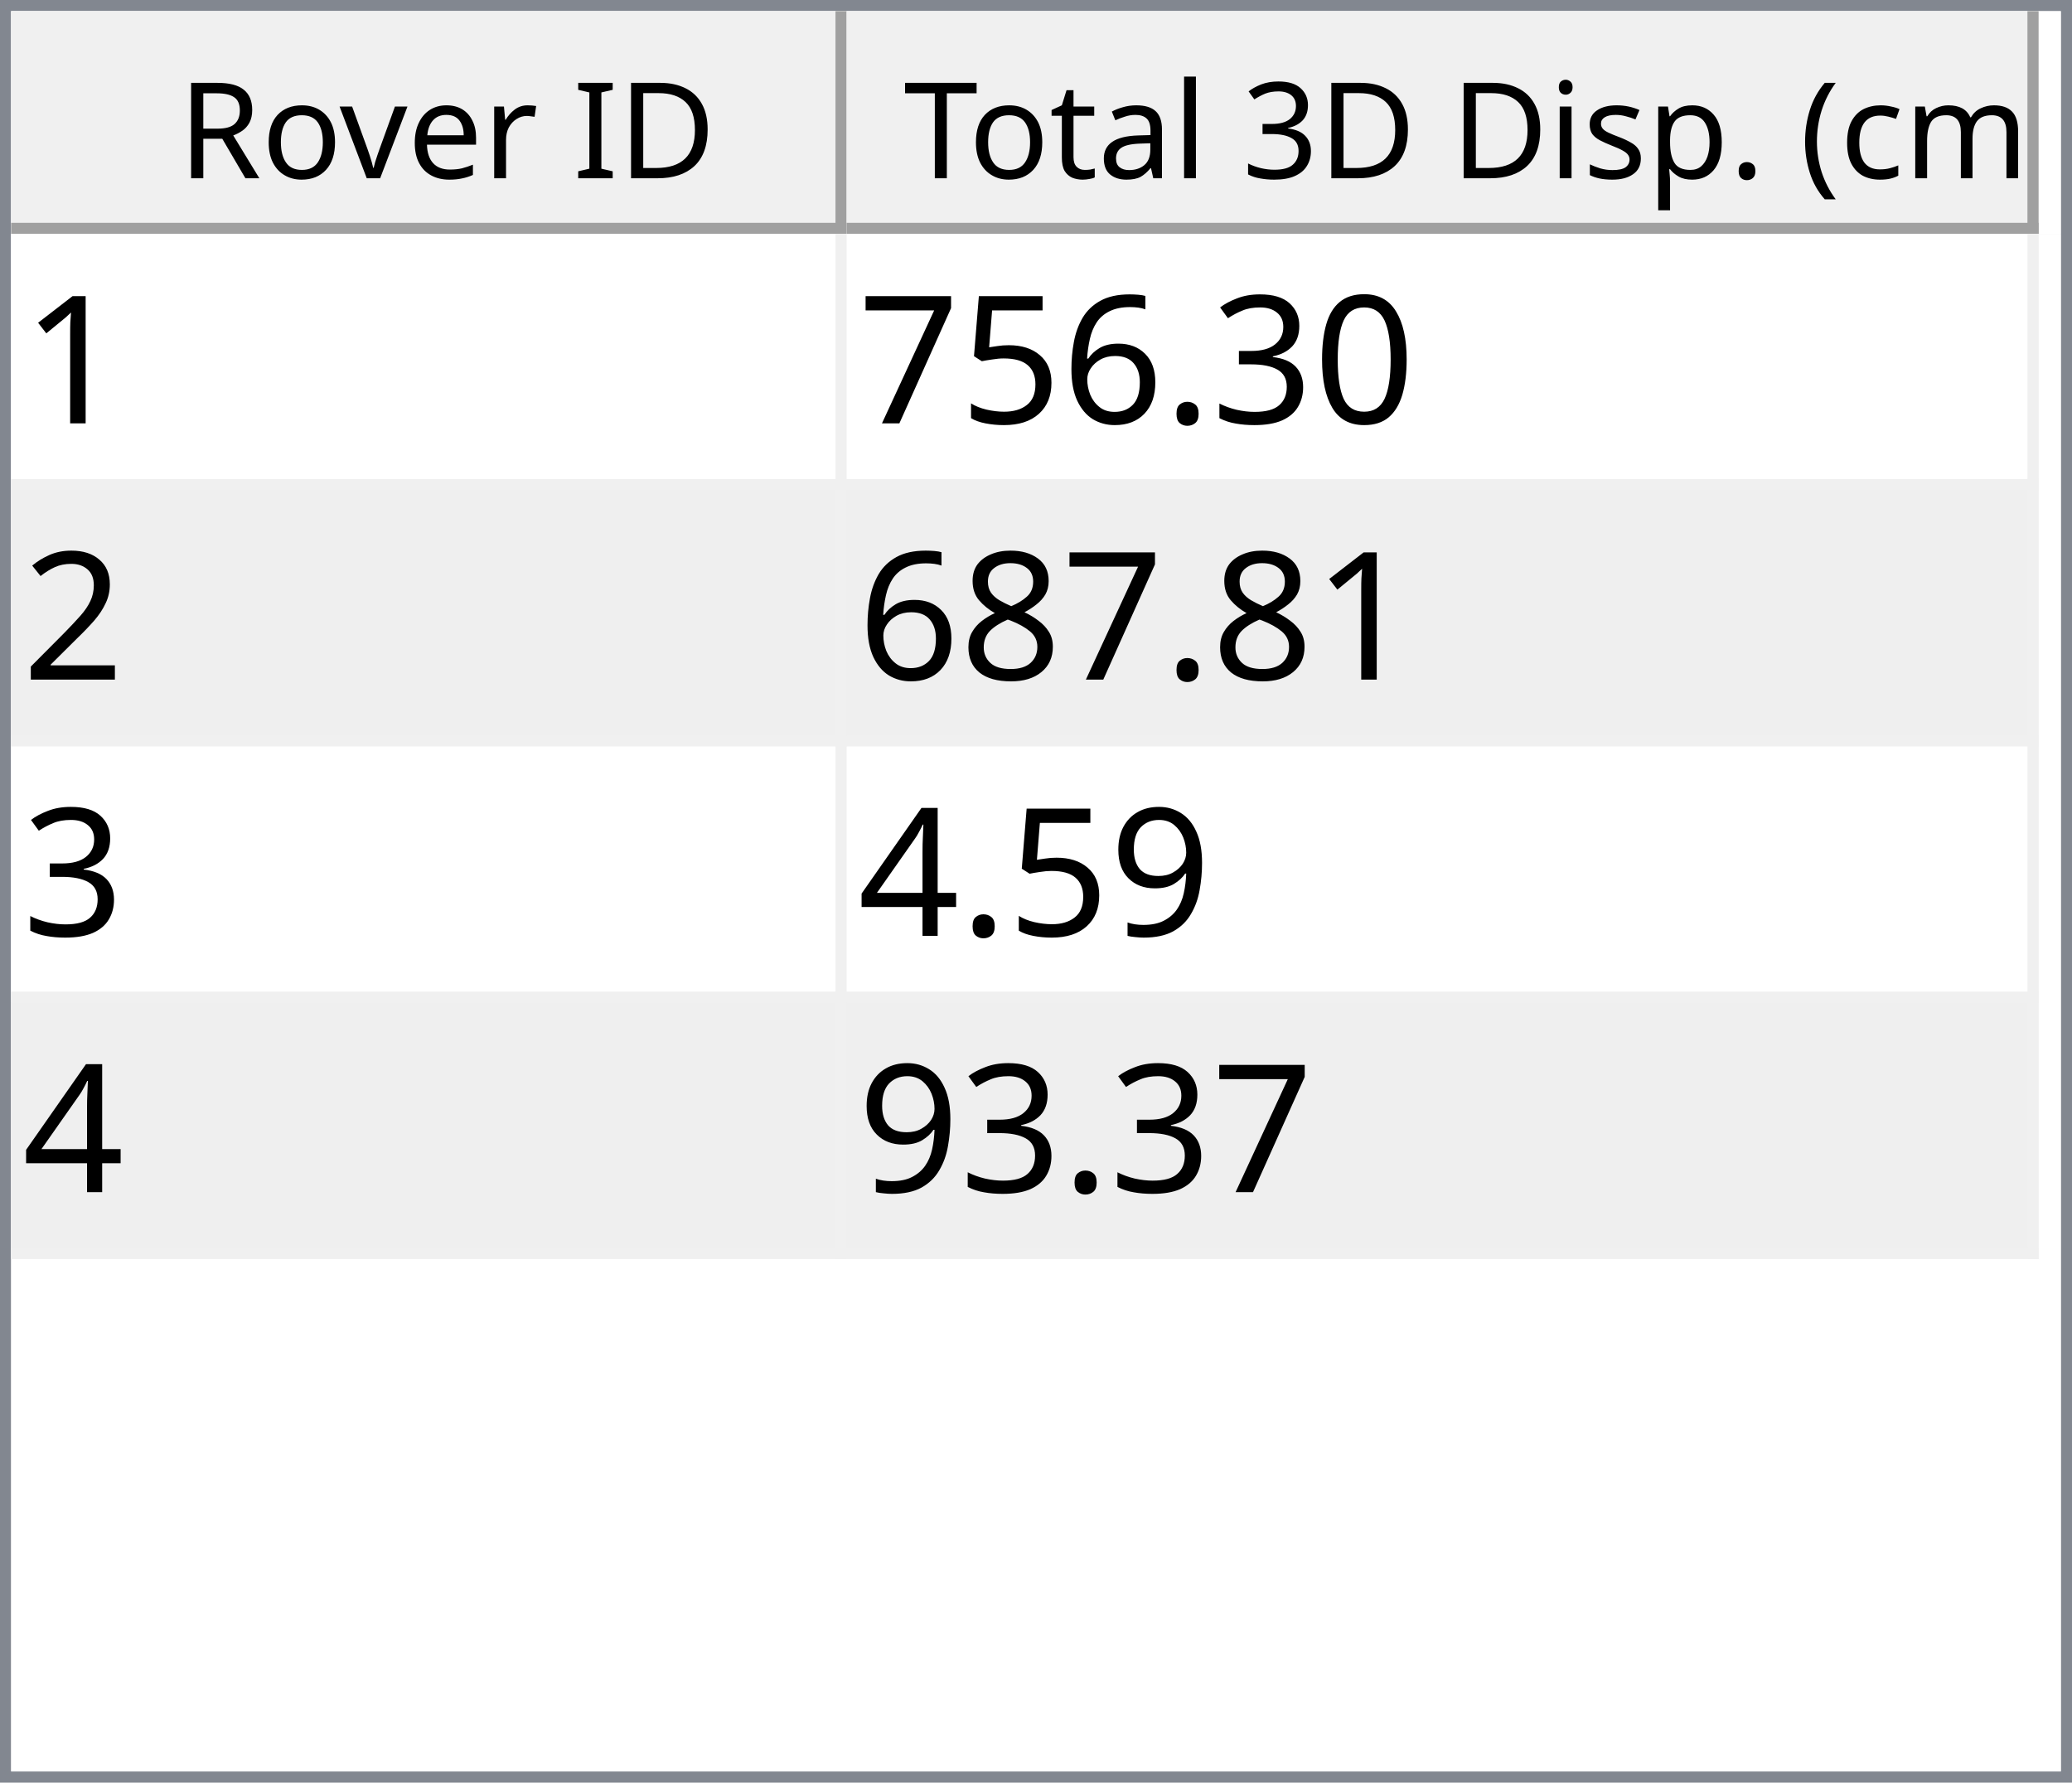
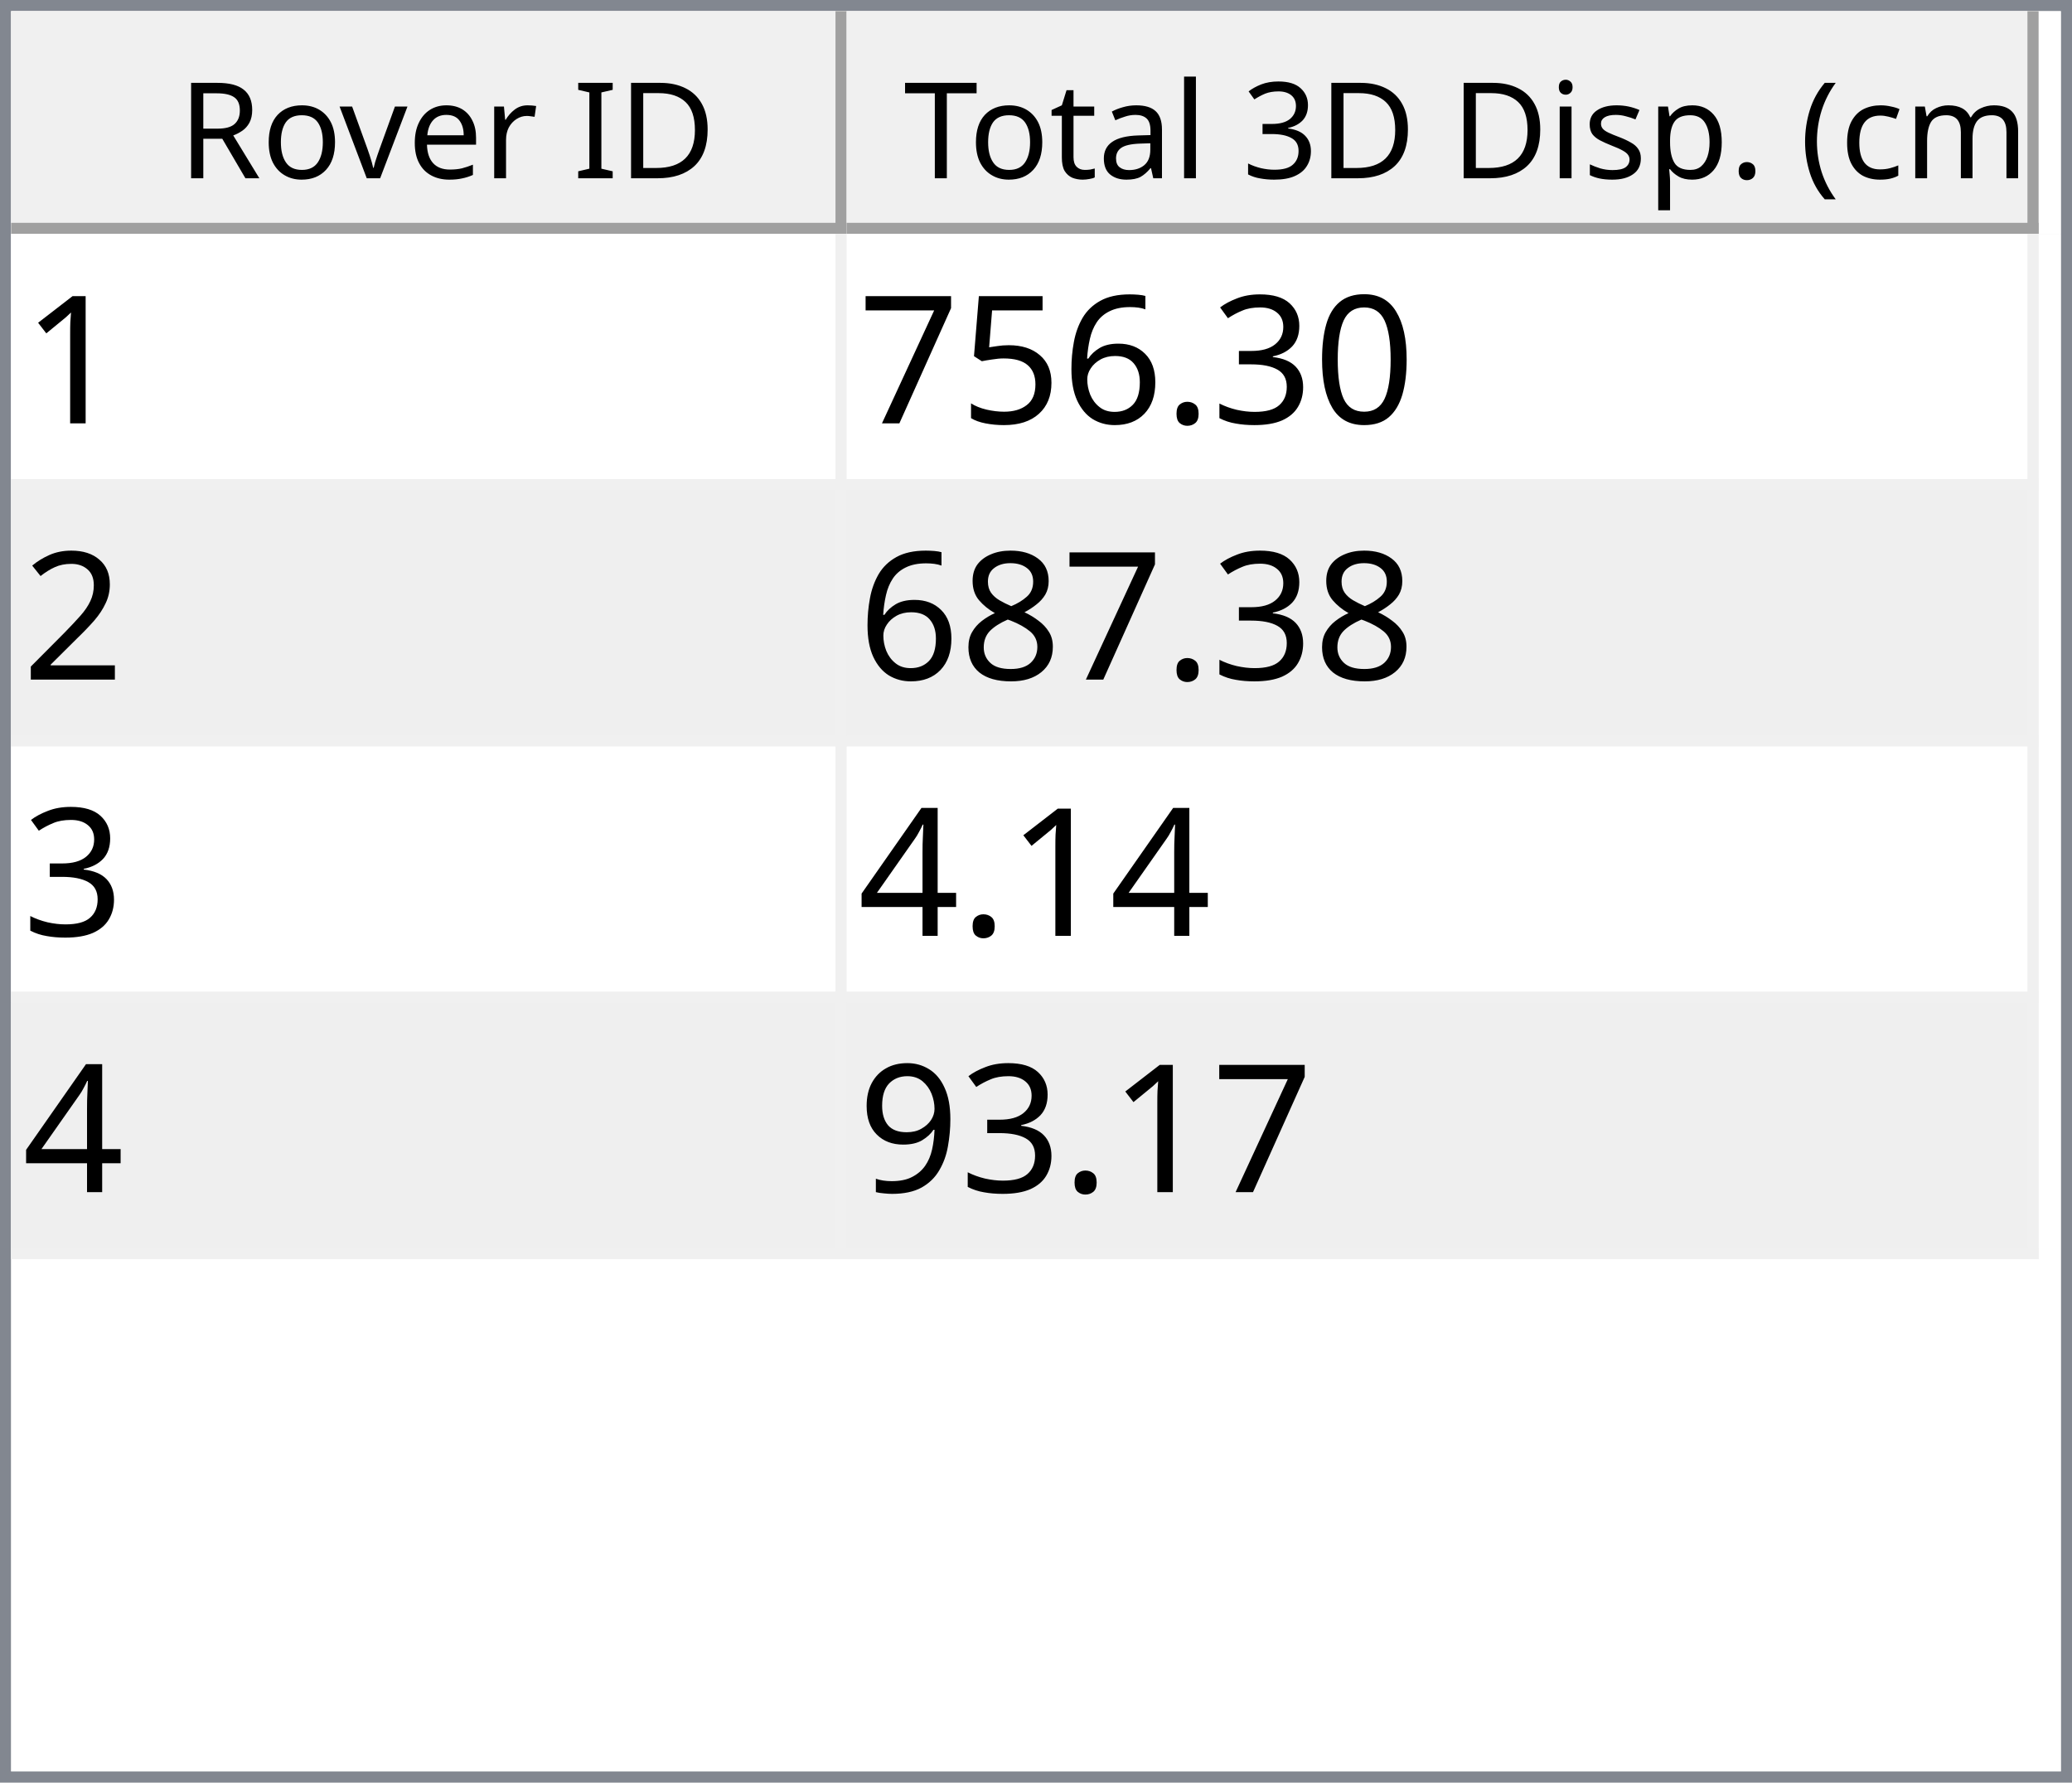
<svg xmlns="http://www.w3.org/2000/svg" style="fill-opacity:1; color-rendering:auto; color-interpolation:auto; text-rendering:auto; stroke:black; stroke-linecap:square; stroke-miterlimit:10; shape-rendering:auto; stroke-opacity:1; fill:black; stroke-dasharray:none; font-weight:normal; stroke-width:1; font-family:'Dialog'; font-style:normal; stroke-linejoin:miter; font-size:12px; stroke-dashoffset:0; image-rendering:auto;" width="186" height="160">
  <defs id="genericDefs" />
  <g>
    <defs id="defs1">
      <clipPath clipPathUnits="userSpaceOnUse" id="clipPath1">
        <path d="M0 0 L186 0 L186 160 L0 160 L0 0 Z" />
      </clipPath>
      <clipPath clipPathUnits="userSpaceOnUse" id="clipPath2">
        <path d="M0 0 L0 160 L186 160 L186 0 Z" />
      </clipPath>
      <clipPath clipPathUnits="userSpaceOnUse" id="clipPath3">
        <path d="M0 0 L0 20 L184 20 L184 0 Z" />
      </clipPath>
      <clipPath clipPathUnits="userSpaceOnUse" id="clipPath4">
        <path d="M0 0 L0 20 L75 20 L75 0 Z" />
      </clipPath>
      <clipPath clipPathUnits="userSpaceOnUse" id="clipPath5">
        <path d="M1 1 L1 19 L74 19 L74 1 Z" />
      </clipPath>
      <clipPath clipPathUnits="userSpaceOnUse" id="clipPath6">
        <path d="M0 0 L0 18 L73 18 L73 0 Z" />
      </clipPath>
      <clipPath clipPathUnits="userSpaceOnUse" id="clipPath7">
        <path d="M-0.5 -0.5 L-0.5 19.5 L74.5 19.5 L74.5 -0.5 Z" />
      </clipPath>
      <clipPath clipPathUnits="userSpaceOnUse" id="clipPath8">
        <path d="M0 0 L0 20 L107 20 L107 0 Z" />
      </clipPath>
      <clipPath clipPathUnits="userSpaceOnUse" id="clipPath9">
        <path d="M1 1 L1 19 L106 19 L106 1 Z" />
      </clipPath>
      <clipPath clipPathUnits="userSpaceOnUse" id="clipPath10">
        <path d="M0 0 L0 18 L105 18 L105 0 Z" />
      </clipPath>
      <clipPath clipPathUnits="userSpaceOnUse" id="clipPath11">
        <path d="M-0.5 -0.5 L-0.5 19.5 L106.5 19.5 L106.5 -0.5 Z" />
      </clipPath>
      <clipPath clipPathUnits="userSpaceOnUse" id="clipPath12">
        <path d="M0 0 L0 138 L184 138 L184 0 Z" />
      </clipPath>
      <clipPath clipPathUnits="userSpaceOnUse" id="clipPath13">
        <path d="M0 0 L0 92 L182 92 L182 0 Z" />
      </clipPath>
      <clipPath clipPathUnits="userSpaceOnUse" id="clipPath14">
        <path d="M-0.5 -0.5 L-0.5 91.5 L181.5 91.5 L181.5 -0.5 Z" />
      </clipPath>
      <clipPath clipPathUnits="userSpaceOnUse" id="clipPath15">
        <path d="M0 0 L0 22 L74 22 L74 0 Z" />
      </clipPath>
      <clipPath clipPathUnits="userSpaceOnUse" id="clipPath16">
        <path d="M0 0 L0 22 L106 22 L106 0 Z" />
      </clipPath>
      <font horiz-adv-x="64.551" id="font1">
        <font-face ascent="107.91" descent="25.098" units-per-em="100" style="font-style:normal; font-family:Segoe UI; font-weight:normal;" />
        <missing-glyph horiz-adv-x="64.551" d="M8.109 0 L8.109 68.266 L56.453 68.266 L56.453 0 L8.109 0 ZM15.328 7.234 L49.219 7.234 L49.219 61.031 L15.328 61.031 L15.328 7.234 Z" />
        <glyph unicode="D" horiz-adv-x="70.117" d="M9.188 0 L9.188 70.016 L28.516 70.016 Q65.531 70.016 65.531 35.891 Q65.531 19.672 55.25 9.836 Q44.969 0 27.734 0 L9.188 0 ZM17.391 62.594 L17.391 7.422 L27.828 7.422 Q41.609 7.422 49.273 14.797 Q56.938 22.172 56.938 35.688 Q56.938 62.594 28.328 62.594 L17.391 62.594 Z" />
        <glyph unicode="I" horiz-adv-x="26.611" d="M17.391 0 L9.188 0 L9.188 70.016 L17.391 70.016 L17.391 0 Z" />
        <glyph unicode=" " horiz-adv-x="27.393" d="" />
        <glyph unicode="r" horiz-adv-x="34.766" d="M34.188 41.891 Q32.078 43.5 28.125 43.5 Q23 43.5 19.555 38.672 Q16.109 33.844 16.109 25.484 L16.109 0 L8.109 0 L8.109 50 L16.109 50 L16.109 39.703 L16.312 39.703 Q18.016 44.969 21.531 47.922 Q25.047 50.875 29.391 50.875 Q32.516 50.875 34.188 50.203 L34.188 41.891 Z" />
        <glyph unicode="e" horiz-adv-x="52.295" d="M48.297 23 L12.984 23 Q13.188 14.656 17.484 10.109 Q21.781 5.562 29.297 5.562 Q37.75 5.562 44.828 11.141 L44.828 3.609 Q38.234 -1.172 27.391 -1.172 Q16.797 -1.172 10.742 5.641 Q4.688 12.453 4.688 24.812 Q4.688 36.469 11.305 43.82 Q17.922 51.172 27.734 51.172 Q37.547 51.172 42.922 44.828 Q48.297 38.484 48.297 27.203 L48.297 23 ZM40.094 29.781 Q40.047 36.719 36.75 40.578 Q33.453 44.438 27.594 44.438 Q21.922 44.438 17.969 40.383 Q14.016 36.328 13.094 29.781 L40.094 29.781 Z" />
        <glyph unicode="v" horiz-adv-x="47.9" d="M47.406 50 L27.484 0 L19.625 0 L0.688 50 L9.469 50 L22.172 13.672 Q23.578 9.672 23.922 6.688 L24.125 6.688 Q24.609 10.453 25.688 13.484 L38.969 50 L47.406 50 Z" />
        <glyph unicode="o" horiz-adv-x="58.594" d="M29 -1.172 Q17.922 -1.172 11.305 5.836 Q4.688 12.844 4.688 24.422 Q4.688 37.016 11.57 44.094 Q18.453 51.172 30.172 51.172 Q41.359 51.172 47.633 44.289 Q53.906 37.406 53.906 25.203 Q53.906 13.234 47.141 6.031 Q40.375 -1.172 29 -1.172 ZM29.594 44.438 Q21.875 44.438 17.383 39.188 Q12.891 33.938 12.891 24.703 Q12.891 15.828 17.43 10.695 Q21.969 5.562 29.594 5.562 Q37.359 5.562 41.531 10.594 Q45.703 15.625 45.703 24.906 Q45.703 34.281 41.531 39.359 Q37.359 44.438 29.594 44.438 Z" />
        <glyph unicode="R" horiz-adv-x="59.814" d="M59.375 0 L49.609 0 L37.891 19.625 Q36.281 22.359 34.766 24.289 Q33.25 26.219 31.664 27.438 Q30.078 28.656 28.25 29.219 Q26.422 29.781 24.125 29.781 L17.391 29.781 L17.391 0 L9.188 0 L9.188 70.016 L30.078 70.016 Q34.672 70.016 38.555 68.867 Q42.438 67.719 45.289 65.375 Q48.141 63.031 49.758 59.547 Q51.375 56.062 51.375 51.375 Q51.375 47.703 50.273 44.656 Q49.172 41.609 47.148 39.211 Q45.125 36.812 42.266 35.133 Q39.406 33.453 35.844 32.516 L35.844 32.328 Q37.594 31.547 38.891 30.547 Q40.188 29.547 41.359 28.18 Q42.531 26.812 43.68 25.078 Q44.828 23.344 46.234 21.047 L59.375 0 ZM17.391 62.594 L17.391 37.203 L28.516 37.203 Q31.594 37.203 34.203 38.133 Q36.812 39.062 38.719 40.797 Q40.625 42.531 41.703 45.047 Q42.781 47.562 42.781 50.688 Q42.781 56.297 39.141 59.445 Q35.5 62.594 28.609 62.594 L17.391 62.594 Z" />
        <glyph unicode=")" horiz-adv-x="30.176" d="M8.297 -15.922 L1.172 -15.922 Q16.406 2.344 16.406 26.812 Q16.406 51.469 1.078 70.016 L8.297 70.016 Q23.531 52.156 23.531 26.703 Q23.531 1.375 8.297 -15.922 Z" />
        <glyph unicode="m" horiz-adv-x="86.133" d="M79.109 0 L71.094 0 L71.094 28.719 Q71.094 37.016 68.531 40.727 Q65.969 44.438 59.906 44.438 Q54.781 44.438 51.195 39.75 Q47.609 35.062 47.609 28.516 L47.609 0 L39.594 0 L39.594 29.688 Q39.594 44.438 28.219 44.438 Q22.953 44.438 19.531 40.016 Q16.109 35.594 16.109 28.516 L16.109 0 L8.109 0 L8.109 50 L16.109 50 L16.109 42.094 L16.312 42.094 Q21.625 51.172 31.844 51.172 Q36.969 51.172 40.773 48.312 Q44.578 45.453 46 40.828 Q51.562 51.172 62.594 51.172 Q79.109 51.172 79.109 30.812 L79.109 0 Z" />
        <glyph unicode="c" horiz-adv-x="46.191" d="M42.188 2.297 Q36.422 -1.172 28.516 -1.172 Q17.828 -1.172 11.258 5.789 Q4.688 12.75 4.688 23.828 Q4.688 36.188 11.766 43.68 Q18.844 51.172 30.672 51.172 Q37.25 51.172 42.281 48.734 L42.281 40.531 Q36.719 44.438 30.375 44.438 Q22.703 44.438 17.797 38.945 Q12.891 33.453 12.891 24.516 Q12.891 15.719 17.508 10.641 Q22.125 5.562 29.891 5.562 Q36.422 5.562 42.188 9.906 L42.188 2.297 Z" />
        <glyph unicode="(" horiz-adv-x="30.176" d="M29.109 -15.922 L21.969 -15.922 Q6.844 1.375 6.844 26.703 Q6.844 52.156 21.969 70.016 L29.203 70.016 Q13.875 51.469 13.875 26.812 Q13.875 2.344 29.109 -15.922 Z" />
        <glyph unicode="." horiz-adv-x="21.68" d="M10.891 -1.078 Q8.641 -1.078 7.055 0.539 Q5.469 2.156 5.469 4.391 Q5.469 6.641 7.055 8.273 Q8.641 9.906 10.891 9.906 Q13.188 9.906 14.797 8.273 Q16.406 6.641 16.406 4.391 Q16.406 2.156 14.797 0.539 Q13.188 -1.078 10.891 -1.078 Z" />
        <glyph unicode="p" horiz-adv-x="58.789" d="M16.312 7.234 L16.109 7.234 L16.109 -23 L8.109 -23 L8.109 50 L16.109 50 L16.109 41.219 L16.312 41.219 Q22.219 51.172 33.594 51.172 Q43.266 51.172 48.688 44.461 Q54.109 37.75 54.109 26.469 Q54.109 13.922 48 6.375 Q41.891 -1.172 31.297 -1.172 Q21.578 -1.172 16.312 7.234 ZM16.109 27.391 L16.109 20.406 Q16.109 14.203 20.141 9.883 Q24.172 5.562 30.375 5.562 Q37.641 5.562 41.773 11.133 Q45.906 16.703 45.906 26.609 Q45.906 34.969 42.047 39.703 Q38.188 44.438 31.594 44.438 Q24.609 44.438 20.359 39.578 Q16.109 34.719 16.109 27.391 Z" />
        <glyph unicode="s" horiz-adv-x="42.432" d="M5.078 1.812 L5.078 10.406 Q11.625 5.562 19.484 5.562 Q30.031 5.562 30.031 12.594 Q30.031 14.594 29.125 15.992 Q28.219 17.391 26.68 18.461 Q25.141 19.531 23.07 20.383 Q21 21.234 18.609 22.172 Q15.281 23.484 12.766 24.828 Q10.25 26.172 8.57 27.859 Q6.891 29.547 6.031 31.695 Q5.172 33.844 5.172 36.719 Q5.172 40.234 6.789 42.945 Q8.406 45.656 11.086 47.484 Q13.766 49.312 17.211 50.242 Q20.656 51.172 24.312 51.172 Q30.812 51.172 35.938 48.922 L35.938 40.828 Q30.422 44.438 23.25 44.438 Q21 44.438 19.195 43.922 Q17.391 43.406 16.094 42.477 Q14.797 41.547 14.086 40.258 Q13.375 38.969 13.375 37.406 Q13.375 35.453 14.086 34.133 Q14.797 32.812 16.164 31.789 Q17.531 30.766 19.484 29.938 Q21.438 29.109 23.922 28.125 Q27.25 26.859 29.883 25.516 Q32.516 24.172 34.375 22.484 Q36.234 20.797 37.234 18.602 Q38.234 16.406 38.234 13.375 Q38.234 9.672 36.602 6.938 Q34.969 4.203 32.234 2.398 Q29.5 0.594 25.93 -0.289 Q22.359 -1.172 18.453 -1.172 Q10.75 -1.172 5.078 1.812 Z" />
        <glyph unicode="i" horiz-adv-x="24.219" d="M12.203 62.703 Q10.062 62.703 8.547 64.164 Q7.031 65.625 7.031 67.875 Q7.031 70.125 8.547 71.609 Q10.062 73.094 12.203 73.094 Q14.406 73.094 15.945 71.609 Q17.484 70.125 17.484 67.875 Q17.484 65.719 15.945 64.211 Q14.406 62.703 12.203 62.703 ZM16.109 0 L8.109 0 L8.109 50 L16.109 50 L16.109 0 Z" />
        <glyph unicode="3" horiz-adv-x="53.906" d="M46.531 19.828 Q46.531 15.094 44.75 11.211 Q42.969 7.328 39.719 4.57 Q36.469 1.812 31.93 0.297 Q27.391 -1.219 21.922 -1.219 Q11.922 -1.219 6 2.594 L6 11.188 Q13.094 5.609 22.219 5.609 Q25.875 5.609 28.828 6.539 Q31.781 7.469 33.906 9.227 Q36.031 10.984 37.18 13.477 Q38.328 15.969 38.328 19.094 Q38.328 32.812 18.797 32.812 L12.984 32.812 L12.984 39.594 L18.5 39.594 Q35.797 39.594 35.797 52.484 Q35.797 64.406 22.609 64.406 Q15.188 64.406 8.688 59.422 L8.688 67.188 Q15.375 71.188 24.609 71.188 Q29 71.188 32.57 69.969 Q36.141 68.75 38.68 66.555 Q41.219 64.359 42.609 61.281 Q44 58.203 44 54.5 Q44 40.672 30.031 36.719 L30.031 36.531 Q33.594 36.141 36.625 34.797 Q39.656 33.453 41.852 31.305 Q44.047 29.156 45.289 26.25 Q46.531 23.344 46.531 19.828 Z" />
        <glyph unicode="l" horiz-adv-x="24.219" d="M16.109 0 L8.109 0 L8.109 74.031 L16.109 74.031 L16.109 0 Z" />
        <glyph unicode="a" horiz-adv-x="50.879" d="M43.891 0 L35.891 0 L35.891 7.812 L35.688 7.812 Q30.469 -1.172 20.312 -1.172 Q12.844 -1.172 8.617 2.781 Q4.391 6.734 4.391 13.281 Q4.391 27.297 20.906 29.594 L35.891 31.688 Q35.891 44.438 25.594 44.438 Q16.547 44.438 9.281 38.281 L9.281 46.484 Q16.656 51.172 26.266 51.172 Q43.891 51.172 43.891 32.516 L43.891 0 ZM35.891 25.297 L23.828 23.641 Q18.266 22.859 15.43 20.875 Q12.594 18.891 12.594 13.875 Q12.594 10.203 15.211 7.883 Q17.828 5.562 22.172 5.562 Q28.125 5.562 32.008 9.742 Q35.891 13.922 35.891 20.312 L35.891 25.297 Z" />
        <glyph unicode="t" horiz-adv-x="33.887" d="M31.297 0.484 Q28.469 -1.078 23.828 -1.078 Q10.688 -1.078 10.688 13.578 L10.688 43.172 L2.094 43.172 L2.094 50 L10.688 50 L10.688 62.203 L18.703 64.797 L18.703 50 L31.297 50 L31.297 43.172 L18.703 43.172 L18.703 14.984 Q18.703 9.969 20.414 7.82 Q22.125 5.672 26.078 5.672 Q29.109 5.672 31.297 7.328 L31.297 0.484 Z" />
        <glyph unicode="T" horiz-adv-x="52.393" d="M50.594 62.594 L30.375 62.594 L30.375 0 L22.172 0 L22.172 62.594 L2 62.594 L2 70.016 L50.594 70.016 L50.594 62.594 Z" />
      </font>
      <font horiz-adv-x="75.0" id="font2">
        <font-face ascent="100.537" descent="21.973" units-per-em="100" style="font-style:normal; font-family:sans-serif; font-weight:normal;" />
        <missing-glyph horiz-adv-x="75.0" d="M12.5 0 L12.5 62.5 L62.5 62.5 L62.5 0 L12.5 0 ZM14.062 1.562 L60.938 1.562 L60.938 60.938 L14.062 60.938 L14.062 1.562 Z" />
        <glyph unicode="1" horiz-adv-x="55.615" d="M37.25 0 L28.469 0 L28.469 56 Q25.297 52.984 20.141 49.953 Q14.984 46.922 10.891 45.406 L10.891 53.906 Q18.266 57.375 23.781 62.305 Q29.297 67.234 31.594 71.875 L37.25 71.875 L37.25 0 Z" />
        <glyph unicode="0" horiz-adv-x="55.615" d="M4.156 35.297 Q4.156 48 6.766 55.742 Q9.375 63.484 14.523 67.68 Q19.672 71.875 27.484 71.875 Q33.25 71.875 37.594 69.555 Q41.938 67.234 44.773 62.867 Q47.609 58.5 49.219 52.227 Q50.828 45.953 50.828 35.297 Q50.828 22.703 48.242 14.969 Q45.656 7.234 40.508 3.008 Q35.359 -1.219 27.484 -1.219 Q17.141 -1.219 11.234 6.203 Q4.156 15.141 4.156 35.297 ZM13.188 35.297 Q13.188 17.672 17.312 11.836 Q21.438 6 27.484 6 Q33.547 6 37.672 11.859 Q41.797 17.719 41.797 35.297 Q41.797 52.984 37.672 58.789 Q33.547 64.594 27.391 64.594 Q21.344 64.594 17.719 59.469 Q13.188 52.938 13.188 35.297 Z" />
        <glyph unicode="3" horiz-adv-x="55.615" d="M4.203 18.891 L12.984 20.062 Q14.5 12.594 18.141 9.297 Q21.781 6 27 6 Q33.203 6 37.477 10.297 Q41.75 14.594 41.75 20.953 Q41.75 27 37.797 30.93 Q33.844 34.859 27.734 34.859 Q25.25 34.859 21.531 33.891 L22.516 41.609 Q23.391 41.5 23.922 41.5 Q29.547 41.5 34.039 44.43 Q38.531 47.359 38.531 53.469 Q38.531 58.297 35.258 61.477 Q31.984 64.656 26.812 64.656 Q21.688 64.656 18.266 61.43 Q14.844 58.203 13.875 51.766 L5.078 53.328 Q6.688 62.156 12.398 67.016 Q18.109 71.875 26.609 71.875 Q32.469 71.875 37.398 69.359 Q42.328 66.844 44.945 62.5 Q47.562 58.156 47.562 53.266 Q47.562 48.641 45.07 44.828 Q42.578 41.016 37.703 38.766 Q44.047 37.312 47.562 32.695 Q51.078 28.078 51.078 21.141 Q51.078 11.766 44.242 5.25 Q37.406 -1.266 26.953 -1.266 Q17.531 -1.266 11.305 4.352 Q5.078 9.969 4.203 18.891 Z" />
        <glyph unicode="." horiz-adv-x="27.783" d="M9.078 0 L9.078 10.016 L19.094 10.016 L19.094 0 L9.078 0 Z" />
        <glyph unicode="6" horiz-adv-x="55.615" d="M49.75 54.047 L41.016 53.375 Q39.844 58.547 37.703 60.891 Q34.125 64.656 28.906 64.656 Q24.703 64.656 21.531 62.312 Q17.391 59.281 14.992 53.469 Q12.594 47.656 12.5 36.922 Q15.672 41.75 20.266 44.094 Q24.859 46.438 29.891 46.438 Q38.672 46.438 44.852 39.969 Q51.031 33.5 51.031 23.25 Q51.031 16.5 48.125 10.719 Q45.219 4.938 40.141 1.859 Q35.062 -1.219 28.609 -1.219 Q17.625 -1.219 10.695 6.859 Q3.766 14.938 3.766 33.5 Q3.766 54.25 11.422 63.672 Q18.109 71.875 29.438 71.875 Q37.891 71.875 43.289 67.141 Q48.688 62.406 49.75 54.047 ZM13.875 23.188 Q13.875 18.656 15.797 14.508 Q17.719 10.359 21.188 8.18 Q24.656 6 28.469 6 Q34.031 6 38.039 10.492 Q42.047 14.984 42.047 22.703 Q42.047 30.125 38.086 34.398 Q34.125 38.672 28.125 38.672 Q22.172 38.672 18.023 34.398 Q13.875 30.125 13.875 23.188 Z" />
        <glyph unicode="5" horiz-adv-x="55.615" d="M4.156 18.75 L13.375 19.531 Q14.406 12.797 18.141 9.398 Q21.875 6 27.156 6 Q33.5 6 37.891 10.789 Q42.281 15.578 42.281 23.484 Q42.281 31 38.062 35.352 Q33.844 39.703 27 39.703 Q22.75 39.703 19.336 37.773 Q15.922 35.844 13.969 32.766 L5.719 33.844 L12.641 70.609 L48.25 70.609 L48.25 62.203 L19.672 62.203 L15.828 42.969 Q22.266 47.469 29.344 47.469 Q38.719 47.469 45.164 40.969 Q51.609 34.469 51.609 24.266 Q51.609 14.547 45.953 7.469 Q39.062 -1.219 27.156 -1.219 Q17.391 -1.219 11.211 4.25 Q5.031 9.719 4.156 18.75 Z" />
        <glyph unicode="7" horiz-adv-x="55.615" d="M4.734 62.203 L4.734 70.656 L51.078 70.656 L51.078 63.812 Q44.234 56.547 37.523 44.484 Q30.812 32.422 27.156 19.672 Q24.516 10.688 23.781 0 L14.75 0 Q14.891 8.453 18.062 20.414 Q21.234 32.375 27.172 43.484 Q33.109 54.594 39.797 62.203 L4.734 62.203 Z" />
        <glyph unicode="2" horiz-adv-x="55.615" d="M50.344 8.453 L50.344 0 L3.031 0 Q2.938 3.172 4.047 6.109 Q5.859 10.938 9.836 15.625 Q13.812 20.312 21.344 26.469 Q33.016 36.031 37.117 41.625 Q41.219 47.219 41.219 52.203 Q41.219 57.422 37.477 61.008 Q33.734 64.594 27.734 64.594 Q21.391 64.594 17.578 60.789 Q13.766 56.984 13.719 50.25 L4.688 51.172 Q5.609 61.281 11.664 66.578 Q17.719 71.875 27.938 71.875 Q38.234 71.875 44.242 66.164 Q50.25 60.453 50.25 52 Q50.25 47.703 48.492 43.555 Q46.734 39.406 42.656 34.812 Q38.578 30.219 29.109 22.219 Q21.188 15.578 18.945 13.211 Q16.703 10.844 15.234 8.453 L50.344 8.453 Z" />
        <glyph unicode="8" horiz-adv-x="55.615" d="M17.672 38.812 Q12.203 40.828 9.57 44.539 Q6.938 48.25 6.938 53.422 Q6.938 61.234 12.555 66.555 Q18.172 71.875 27.484 71.875 Q36.859 71.875 42.578 66.43 Q48.297 60.984 48.297 53.172 Q48.297 48.188 45.68 44.508 Q43.062 40.828 37.75 38.812 Q44.344 36.672 47.781 31.883 Q51.219 27.094 51.219 20.453 Q51.219 11.281 44.727 5.031 Q38.234 -1.219 27.641 -1.219 Q17.047 -1.219 10.547 5.055 Q4.047 11.328 4.047 20.703 Q4.047 27.688 7.594 32.398 Q11.141 37.109 17.672 38.812 ZM15.922 53.719 Q15.922 48.641 19.195 45.414 Q22.469 42.188 27.688 42.188 Q32.766 42.188 36.016 45.383 Q39.266 48.578 39.266 53.219 Q39.266 58.062 35.914 61.359 Q32.562 64.656 27.594 64.656 Q22.562 64.656 19.242 61.43 Q15.922 58.203 15.922 53.719 ZM13.094 20.656 Q13.094 16.891 14.875 13.375 Q16.656 9.859 20.172 7.93 Q23.688 6 27.734 6 Q34.031 6 38.133 10.055 Q42.234 14.109 42.234 20.359 Q42.234 26.703 38.016 30.859 Q33.797 35.016 27.438 35.016 Q21.234 35.016 17.164 30.914 Q13.094 26.812 13.094 20.656 Z" />
+         <glyph unicode="4" horiz-adv-x="55.615" d="M32.328 0 L32.328 17.141 L1.266 17.141 L1.266 25.203 L33.938 71.578 L41.109 71.578 L41.109 25.203 L50.781 25.203 L50.781 17.141 L41.109 17.141 L41.109 0 L32.328 0 ZM32.328 25.203 L32.328 57.469 L9.906 25.203 L32.328 25.203 Z" />
        <glyph unicode="9" horiz-adv-x="55.615" d="M5.469 16.547 L13.922 17.328 Q14.984 11.375 18.016 8.688 Q21.047 6 25.781 6 Q29.828 6 32.883 7.859 Q35.938 9.719 37.891 12.82 Q39.844 15.922 41.164 21.195 Q42.484 26.469 42.484 31.938 Q42.484 32.516 42.438 33.688 Q39.797 29.5 35.234 26.883 Q30.672 24.266 25.344 24.266 Q16.453 24.266 10.305 30.711 Q4.156 37.156 4.156 47.703 Q4.156 58.594 10.578 65.234 Q17 71.875 26.656 71.875 Q33.641 71.875 39.43 68.117 Q45.219 64.359 48.219 57.398 Q51.219 50.438 51.219 37.25 Q51.219 23.531 48.242 15.406 Q45.266 7.281 39.383 3.031 Q33.5 -1.219 25.594 -1.219 Q17.188 -1.219 11.867 3.445 Q6.547 8.109 5.469 16.547 ZM41.453 48.141 Q41.453 55.719 37.43 60.156 Q33.406 64.594 27.734 64.594 Q21.875 64.594 17.531 59.812 Q13.188 55.031 13.188 47.406 Q13.188 40.578 17.312 36.305 Q21.438 32.031 27.484 32.031 Q33.594 32.031 37.523 36.305 Q41.453 40.578 41.453 48.141 Z" />
-         <glyph unicode="4" horiz-adv-x="55.615" d="M32.328 0 L32.328 17.141 L1.266 17.141 L1.266 25.203 L33.938 71.578 L41.109 71.578 L41.109 25.203 L50.781 25.203 L50.781 17.141 L41.109 17.141 L41.109 0 L32.328 0 ZM32.328 25.203 L32.328 57.469 L9.906 25.203 L32.328 25.203 Z" />
      </font>
    </defs>
    <g style="fill:white; stroke:white;">
      <rect x="0" y="0" width="186" style="clip-path:url(#clipPath1); stroke:none;" height="160" />
    </g>
    <g style="fill:white; text-rendering:optimizeSpeed; color-rendering:optimizeSpeed; image-rendering:optimizeSpeed; shape-rendering:crispEdges; stroke:white; color-interpolation:sRGB;">
      <rect x="0" width="186" height="160" y="0" style="stroke:none;" />
      <path style="stroke:none;" d="M0 160 L186 160 L186 0 L0 0 Z" />
    </g>
    <g style="fill:rgb(240,240,240); font-family:'Segoe UI'; stroke:rgb(240,240,240);">
      <rect x="0" y="0" width="186" style="clip-path:url(#clipPath2); stroke:none;" height="160" />
    </g>
    <g style="fill:rgb(130,135,144); font-family:'Segoe UI'; stroke:rgb(130,135,144);">
      <path d="M0 0 L186 0 L186 160 L0 160 L0 0 ZM1 1 L185 1 L185 159 L1 159 L1 1 Z" style="fill-rule:evenodd; clip-path:url(#clipPath2); stroke:none;" />
    </g>
    <g style="fill:white; font-family:'Segoe UI'; stroke:white;" transform="translate(1,1)">
      <rect x="0" y="0" width="184" style="clip-path:url(#clipPath3); stroke:none;" height="20" />
    </g>
    <g style="fill:rgb(240,240,240); font-family:'Segoe UI'; stroke:rgb(240,240,240);" transform="translate(1,1)">
      <rect x="0" y="0" width="75" style="clip-path:url(#clipPath4); stroke:none;" height="20" />
    </g>
    <g style="font-family:'Segoe UI';" transform="translate(2,2)">
      <text x="14" xml:space="preserve" y="14" style="clip-path:url(#clipPath6); stroke:none;">Rover ID</text>
    </g>
    <g style="fill:rgb(160,160,160); font-family:'Segoe UI'; stroke:rgb(160,160,160); stroke-linejoin:bevel;" transform="translate(1.5,1.5)">
      <line x1="74" x2="74" y1="0" style="fill:none; clip-path:url(#clipPath7);" y2="19" />
    </g>
    <g style="fill:rgb(160,160,160); font-family:'Segoe UI'; stroke:rgb(160,160,160); stroke-linejoin:bevel;" transform="matrix(1,0,0,1,1,1) translate(0.5,0.5)">
      <line x1="0" x2="74" y1="19" style="fill:none; clip-path:url(#clipPath7);" y2="19" />
    </g>
    <g style="fill:rgb(240,240,240); font-family:'Segoe UI'; stroke:rgb(240,240,240);" transform="translate(76,1)">
      <rect x="0" y="0" width="107" style="clip-path:url(#clipPath8); stroke:none;" height="20" />
    </g>
    <g style="font-family:'Segoe UI';" transform="translate(77,2)">
      <text x="1" xml:space="preserve" y="14" style="clip-path:url(#clipPath10); stroke:none;"> Total 3D Disp. (cm)</text>
    </g>
    <g style="fill:rgb(160,160,160); font-family:'Segoe UI'; stroke:rgb(160,160,160); stroke-linejoin:bevel;" transform="translate(76.5,1.5)">
      <line x1="106" x2="106" y1="0" style="fill:none; clip-path:url(#clipPath11);" y2="19" />
    </g>
    <g style="fill:rgb(160,160,160); font-family:'Segoe UI'; stroke:rgb(160,160,160); stroke-linejoin:bevel;" transform="matrix(1,0,0,1,76,1) translate(0.5,0.5)">
      <line x1="0" x2="106" y1="19" style="fill:none; clip-path:url(#clipPath11);" y2="19" />
    </g>
    <g style="fill:white; font-family:'Segoe UI'; stroke:white;" transform="translate(1,21)">
      <rect x="0" y="0" width="184" style="clip-path:url(#clipPath12); stroke:none;" height="138" />
    </g>
    <g style="fill:rgb(240,240,240); font-size:16px; font-family:sans-serif; stroke:rgb(240,240,240);" transform="translate(1,21)">
      <rect x="0" y="0" width="182" style="clip-path:url(#clipPath13); stroke:none;" height="92" />
      <line transform="translate(0.5,0.5)" x1="0" x2="181" y1="22" style="clip-path:url(#clipPath14); fill:none; stroke-linejoin:bevel;" y2="22" />
    </g>
    <g transform="matrix(1,0,0,1,1,21) translate(0.5,0.5)" style="fill:rgb(240,240,240); font-size:16px; font-family:sans-serif; stroke:rgb(240,240,240); stroke-linejoin:bevel;">
      <line x1="0" x2="181" y1="45" style="fill:none; clip-path:url(#clipPath14);" y2="45" />
    </g>
    <g transform="matrix(1,0,0,1,1,21) translate(0.5,0.5)" style="fill:rgb(240,240,240); font-size:16px; font-family:sans-serif; stroke:rgb(240,240,240); stroke-linejoin:bevel;">
      <line x1="0" x2="181" y1="68" style="fill:none; clip-path:url(#clipPath14);" y2="68" />
    </g>
    <g transform="matrix(1,0,0,1,1,21) translate(0.5,0.5)" style="fill:rgb(240,240,240); font-size:16px; font-family:sans-serif; stroke:rgb(240,240,240); stroke-linejoin:bevel;">
      <line x1="0" x2="181" y1="91" style="fill:none; clip-path:url(#clipPath14);" y2="91" />
    </g>
    <g transform="matrix(1,0,0,1,1,21) translate(0.5,0.5)" style="fill:rgb(240,240,240); font-size:16px; font-family:sans-serif; stroke:rgb(240,240,240); stroke-linejoin:bevel;">
      <line x1="74" x2="74" y1="0" style="fill:none; clip-path:url(#clipPath14);" y2="91" />
    </g>
    <g transform="matrix(1,0,0,1,1,21) translate(0.5,0.5)" style="fill:rgb(240,240,240); font-size:16px; font-family:sans-serif; stroke:rgb(240,240,240); stroke-linejoin:bevel;">
      <line x1="181" x2="181" y1="0" style="fill:none; clip-path:url(#clipPath14);" y2="91" />
    </g>
    <g style="fill:white; font-size:16px; font-family:sans-serif; stroke:white;" transform="matrix(1,0,0,1,1,21)">
      <rect x="0" y="0" width="74" style="clip-path:url(#clipPath15); stroke:none;" height="22" />
      <text x="1" y="17" style="fill:black; clip-path:url(#clipPath15); stroke:none;" xml:space="preserve">1</text>
    </g>
    <g style="fill:white; font-size:16px; font-family:sans-serif; stroke:white;" transform="matrix(1,0,0,1,1,21) translate(75,0)">
      <rect x="0" y="0" width="106" style="clip-path:url(#clipPath16); stroke:none;" height="22" />
      <text x="1" y="17" style="fill:black; clip-path:url(#clipPath16); stroke:none;" xml:space="preserve">756.30</text>
    </g>
    <g style="fill:rgb(239,239,239); font-size:16px; font-family:sans-serif; stroke:rgb(239,239,239);" transform="matrix(1,0,0,1,1,21) translate(0,23)">
      <rect x="0" y="0" width="74" style="clip-path:url(#clipPath15); stroke:none;" height="22" />
      <text x="1" y="17" style="fill:black; clip-path:url(#clipPath15); stroke:none;" xml:space="preserve">2</text>
    </g>
    <g style="fill:rgb(239,239,239); font-size:16px; font-family:sans-serif; stroke:rgb(239,239,239);" transform="matrix(1,0,0,1,1,21) translate(75,23)">
      <rect x="0" y="0" width="106" style="clip-path:url(#clipPath16); stroke:none;" height="22" />
-       <text x="1" y="17" style="fill:black; clip-path:url(#clipPath16); stroke:none;" xml:space="preserve">687.81</text>
+       <text x="1" y="17" style="fill:black; clip-path:url(#clipPath16); stroke:none;" xml:space="preserve">687.38</text>
    </g>
    <g style="fill:white; font-size:16px; font-family:sans-serif; stroke:white;" transform="matrix(1,0,0,1,1,21) translate(0,46)">
      <rect x="0" y="0" width="74" style="clip-path:url(#clipPath15); stroke:none;" height="22" />
      <text x="1" y="17" style="fill:black; clip-path:url(#clipPath15); stroke:none;" xml:space="preserve">3</text>
    </g>
    <g style="fill:white; font-size:16px; font-family:sans-serif; stroke:white;" transform="matrix(1,0,0,1,1,21) translate(75,46)">
      <rect x="0" y="0" width="106" style="clip-path:url(#clipPath16); stroke:none;" height="22" />
-       <text x="1" y="17" style="fill:black; clip-path:url(#clipPath16); stroke:none;" xml:space="preserve">4.59</text>
+       <text x="1" y="17" style="fill:black; clip-path:url(#clipPath16); stroke:none;" xml:space="preserve">4.14</text>
    </g>
    <g style="fill:rgb(239,239,239); font-size:16px; font-family:sans-serif; stroke:rgb(239,239,239);" transform="matrix(1,0,0,1,1,21) translate(0,69)">
      <rect x="0" y="0" width="74" style="clip-path:url(#clipPath15); stroke:none;" height="22" />
      <text x="1" y="17" style="fill:black; clip-path:url(#clipPath15); stroke:none;" xml:space="preserve">4</text>
    </g>
    <g style="fill:rgb(239,239,239); font-size:16px; font-family:sans-serif; stroke:rgb(239,239,239);" transform="matrix(1,0,0,1,1,21) translate(75,69)">
      <rect x="0" y="0" width="106" style="clip-path:url(#clipPath16); stroke:none;" height="22" />
-       <text x="1" y="17" style="fill:black; clip-path:url(#clipPath16); stroke:none;" xml:space="preserve">93.37</text>
+       <text x="1" y="17" style="fill:black; clip-path:url(#clipPath16); stroke:none;" xml:space="preserve">93.17</text>
    </g>
  </g>
</svg>
